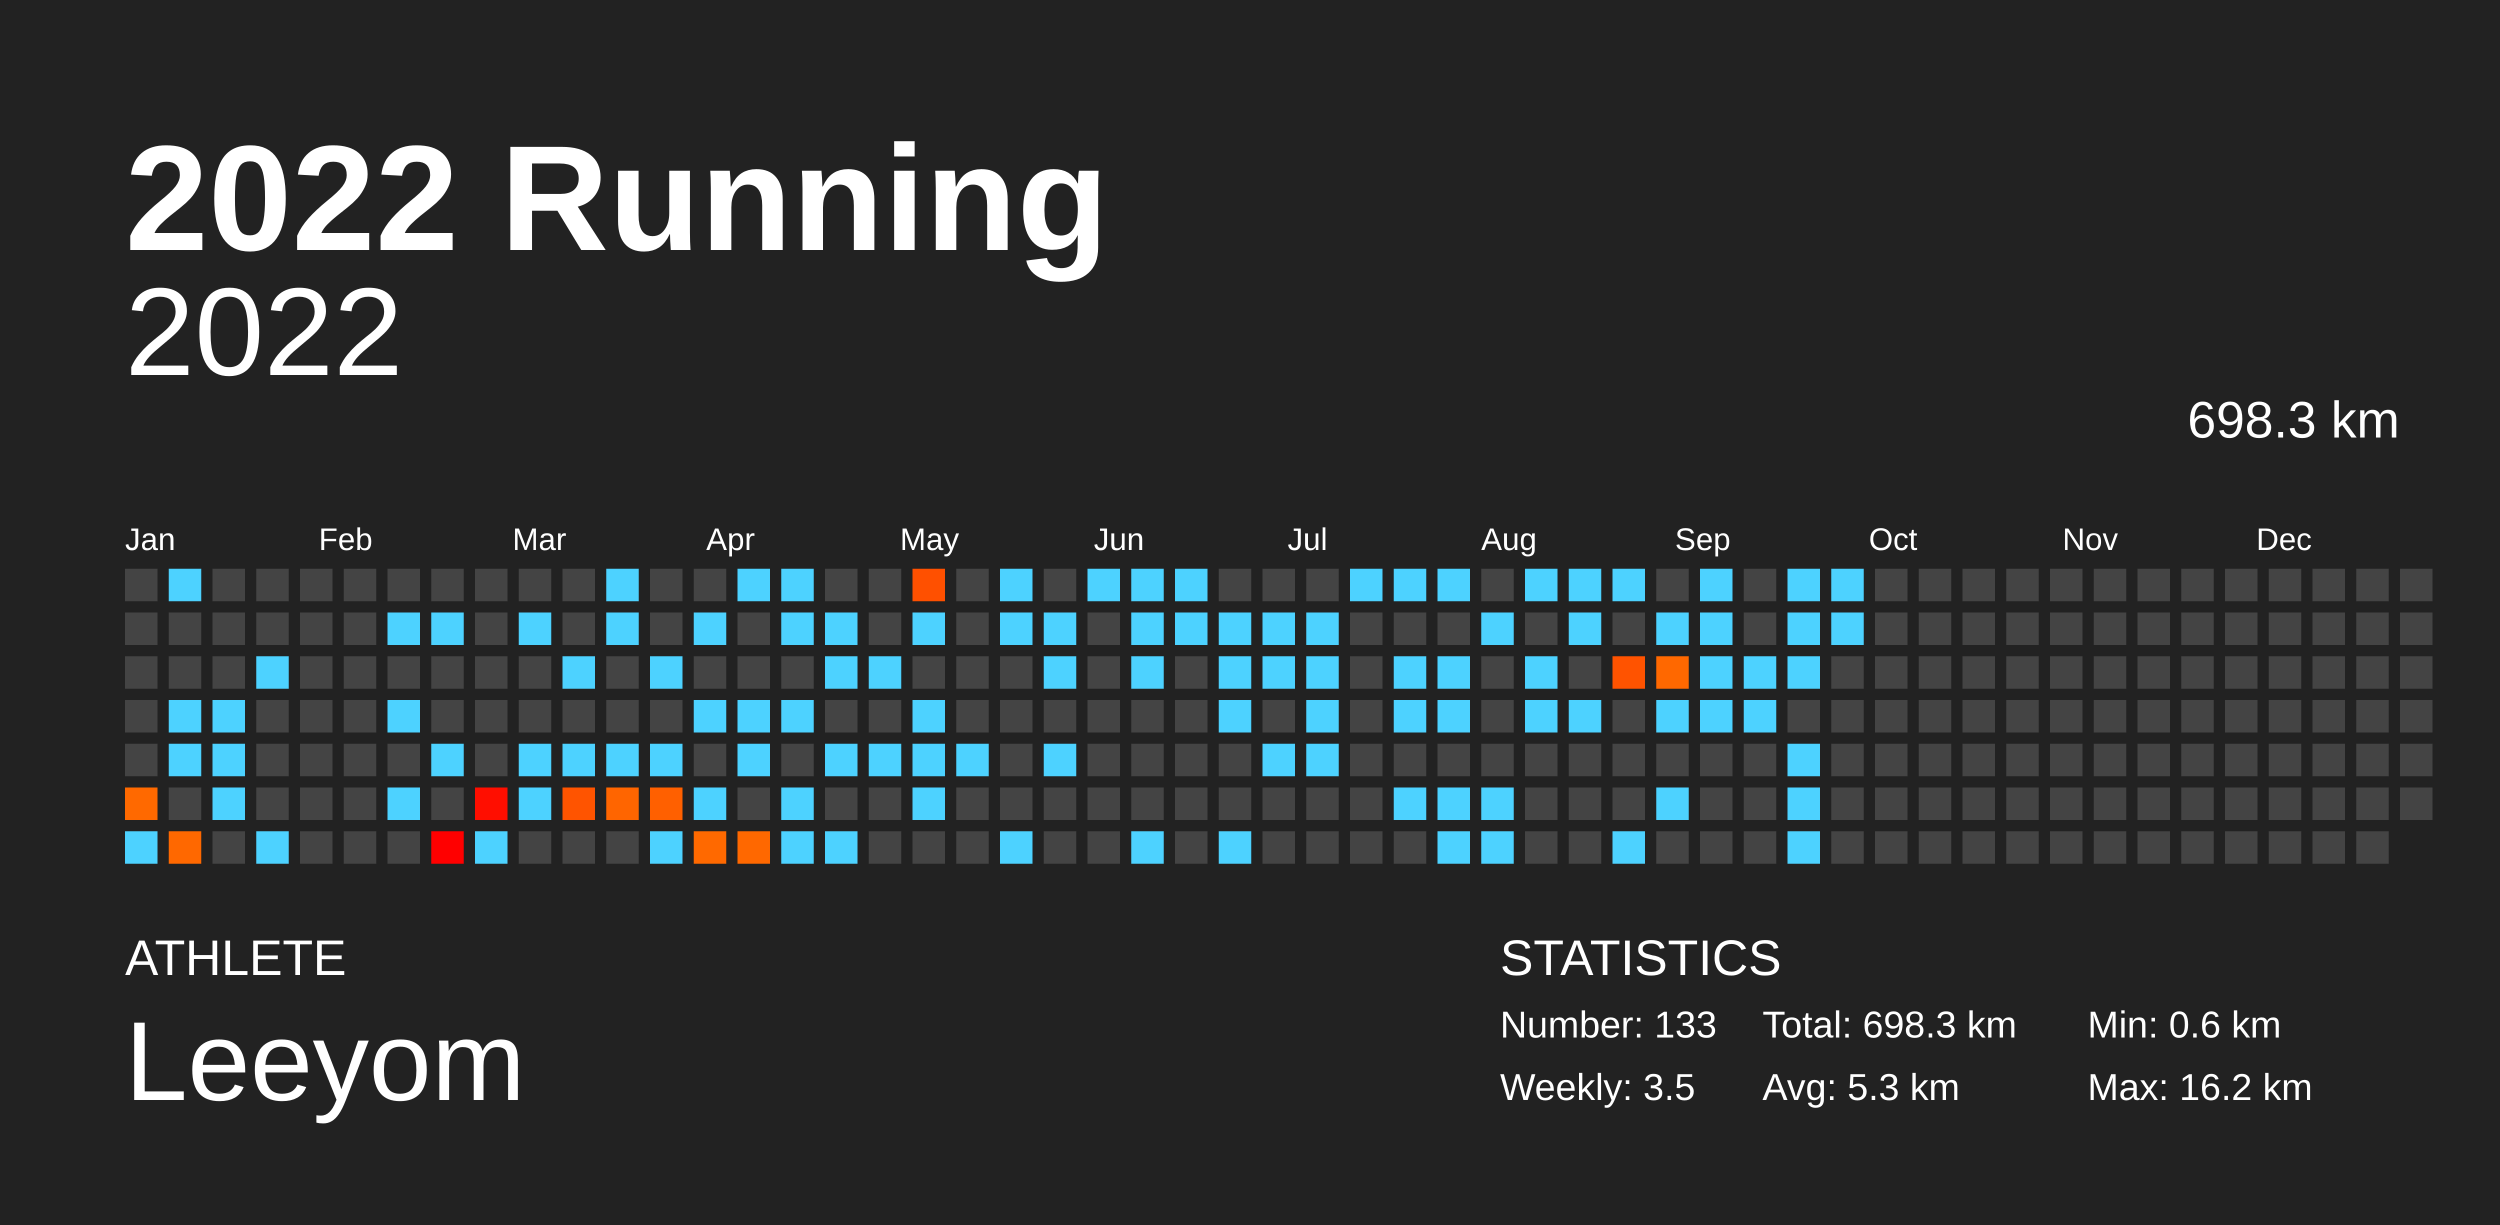
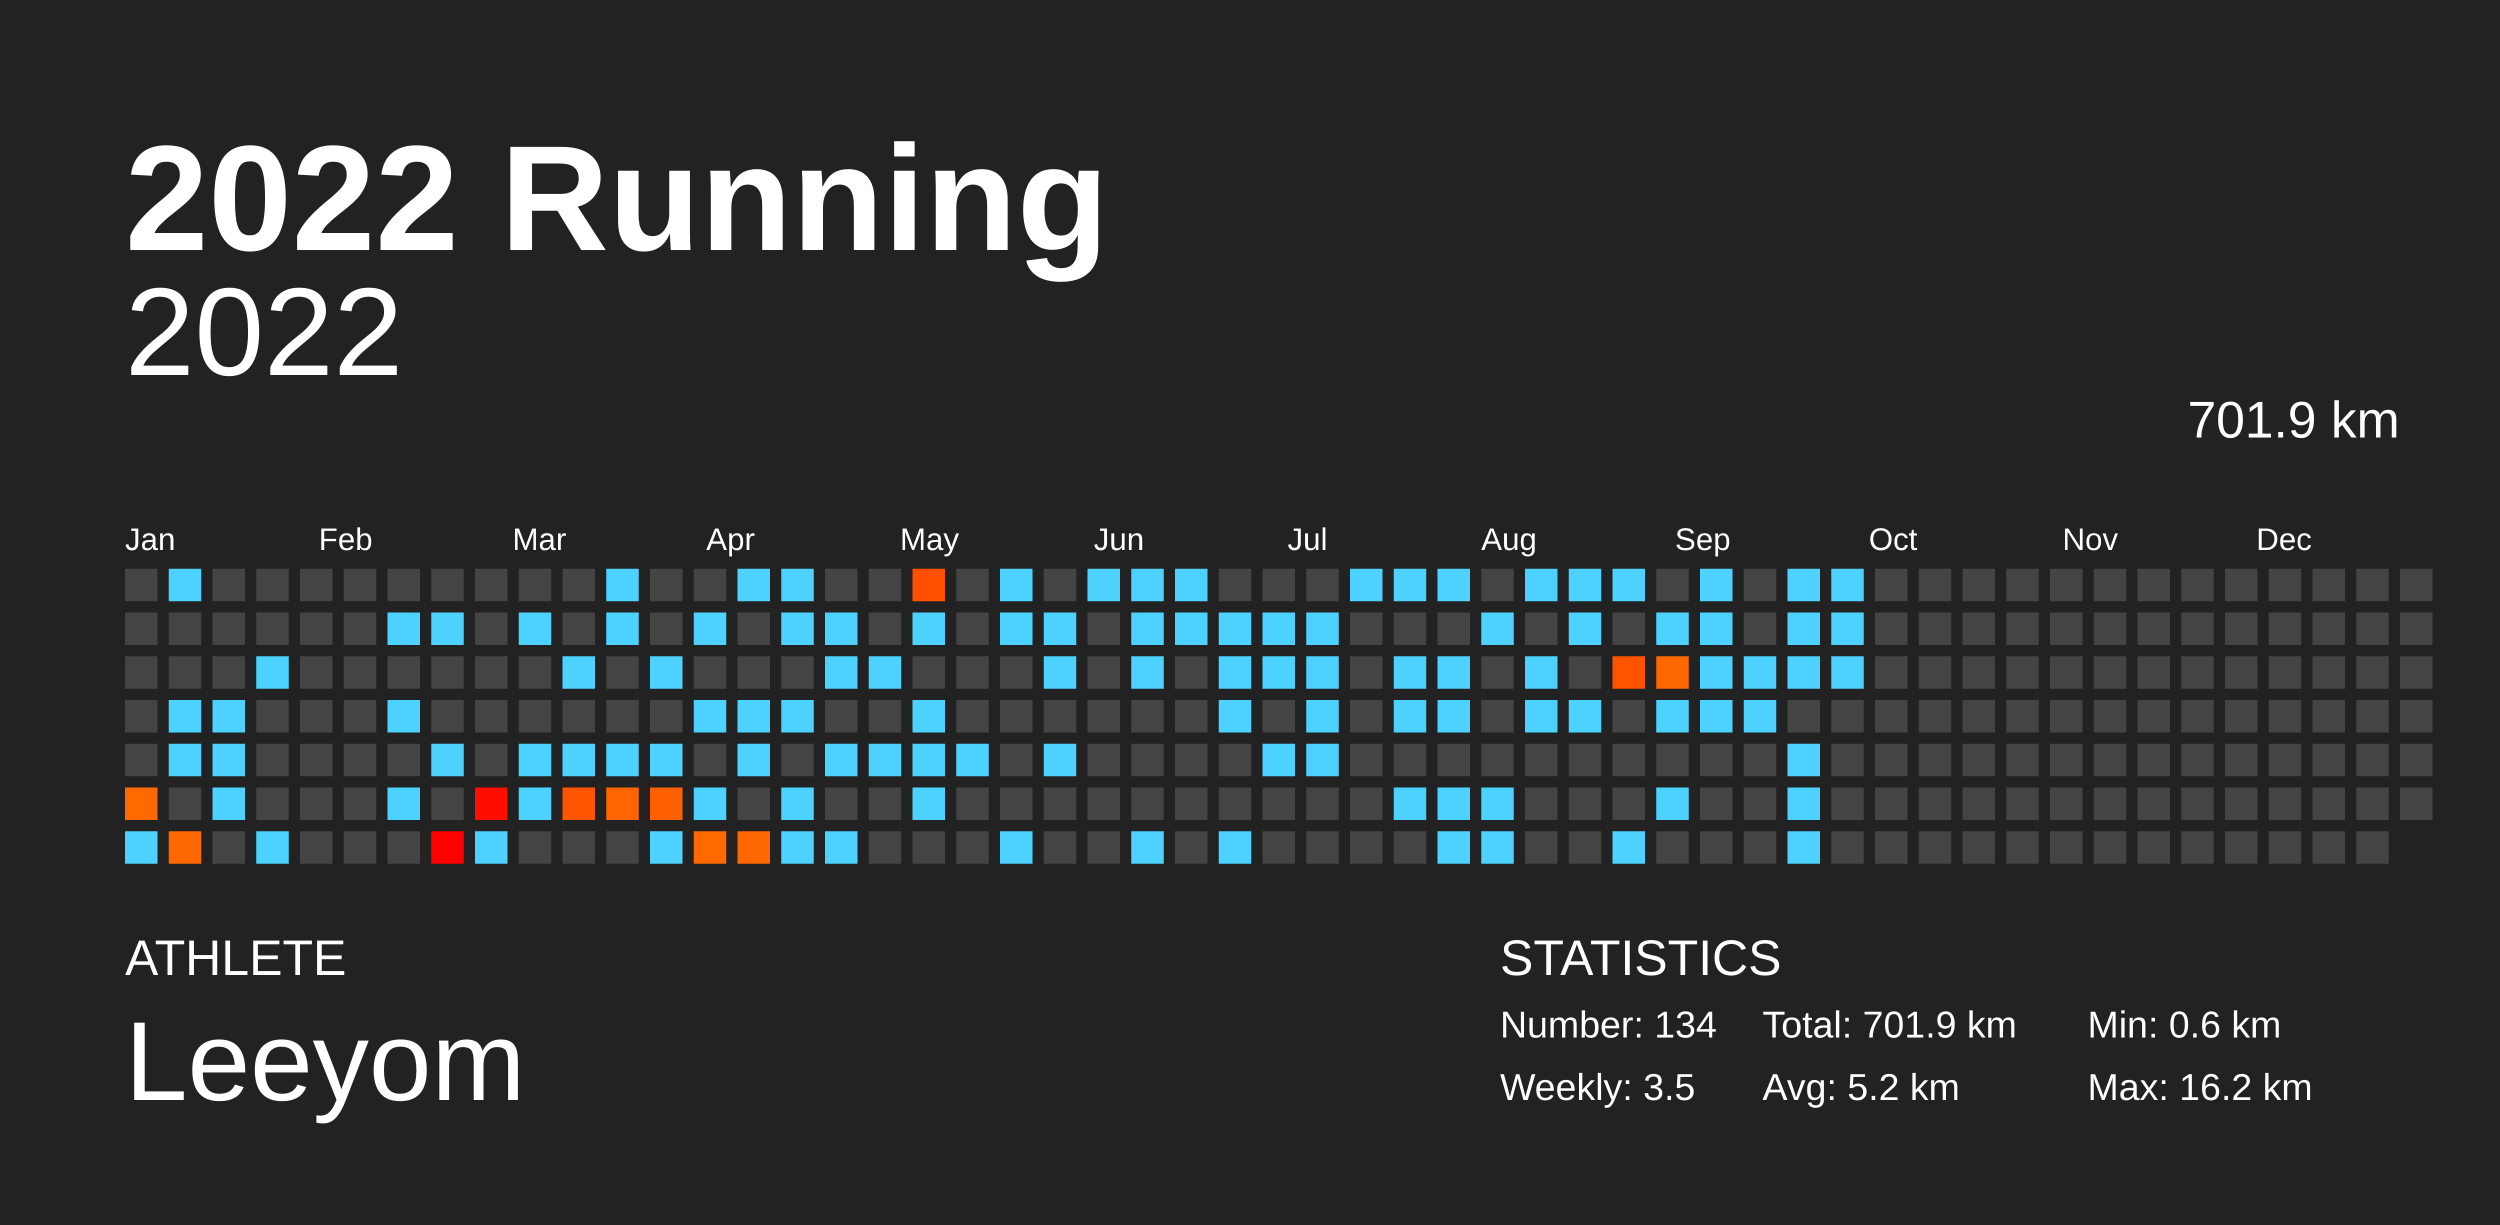
<svg xmlns="http://www.w3.org/2000/svg" baseProfile="full" height="98mm" version="1.1" viewBox="0,0,200,98" width="200mm">
  <defs />
  <rect fill="#222222" height="98" width="200" x="0" y="0" />
  <text fill="#FFFFFF" style="font-size:12px; font-family:Arial; font-weight:bold;" x="10" y="20">2022 Running</text>
  <text fill="#FFFFFF" style="font-size:4px; font-family:Arial" x="10" y="78">ATHLETE</text>
  <text fill="#FFFFFF" style="font-size:9px; font-family:Arial" x="10" y="88">Leeyom</text>
  <text fill="#FFFFFF" style="font-size:4px; font-family:Arial" x="120" y="78">STATISTICS</text>
-   <text fill="#FFFFFF" style="font-size:3px; font-family:Arial" x="120" y="83">Number: 133</text>
+   <text fill="#FFFFFF" style="font-size:3px; font-family:Arial" x="120" y="83">Number: 134</text>
  <text fill="#FFFFFF" style="font-size:3px; font-family:Arial" x="120" y="88">Weekly: 3.5</text>
-   <text fill="#FFFFFF" style="font-size:3px; font-family:Arial" x="141" y="83">Total: 698.3 km</text>
-   <text fill="#FFFFFF" style="font-size:3px; font-family:Arial" x="141" y="88">Avg: 5.3 km</text>
+   <text fill="#FFFFFF" style="font-size:3px; font-family:Arial" x="141" y="83">Total: 701.9 km</text>
+   <text fill="#FFFFFF" style="font-size:3px; font-family:Arial" x="141" y="88">Avg: 5.2 km</text>
  <text fill="#FFFFFF" style="font-size:3px; font-family:Arial" x="167" y="83">Min: 0.6 km</text>
  <text fill="#FFFFFF" style="font-size:3px; font-family:Arial" x="167" y="88">Max: 16.2 km</text>
  <text alignment-baseline="hanging" fill="#FFFFFF" style="font-size:10.0px; font-family:Arial;" x="10" y="30">2022</text>
-   <text alignment-baseline="hanging" fill="#FFFFFF" style="font-size:4.125px; font-family:Arial;" x="175" y="35">698.3 km</text>
+   <text alignment-baseline="hanging" fill="#FFFFFF" style="font-size:4.125px; font-family:Arial;" x="175" y="35">701.9 km</text>
  <text fill="#FFFFFF" style="font-size:2.5px; font-family:Arial" x="10.0" y="44">Jan</text>
  <text fill="#FFFFFF" style="font-size:2.5px; font-family:Arial" x="25.5" y="44">Feb</text>
  <text fill="#FFFFFF" style="font-size:2.5px; font-family:Arial" x="41.0" y="44">Mar</text>
  <text fill="#FFFFFF" style="font-size:2.5px; font-family:Arial" x="56.5" y="44">Apr</text>
  <text fill="#FFFFFF" style="font-size:2.5px; font-family:Arial" x="72.0" y="44">May</text>
  <text fill="#FFFFFF" style="font-size:2.5px; font-family:Arial" x="87.5" y="44">Jun</text>
  <text fill="#FFFFFF" style="font-size:2.5px; font-family:Arial" x="103.0" y="44">Jul</text>
  <text fill="#FFFFFF" style="font-size:2.5px; font-family:Arial" x="118.5" y="44">Aug</text>
  <text fill="#FFFFFF" style="font-size:2.5px; font-family:Arial" x="134.0" y="44">Sep</text>
  <text fill="#FFFFFF" style="font-size:2.5px; font-family:Arial" x="149.5" y="44">Oct</text>
  <text fill="#FFFFFF" style="font-size:2.5px; font-family:Arial" x="165.0" y="44">Nov</text>
  <text fill="#FFFFFF" style="font-size:2.5px; font-family:Arial" x="180.5" y="44">Dec</text>
  <rect fill="#444444" height="2.6" width="2.6" x="10.0" y="45.5" />
  <rect fill="#444444" height="2.6" width="2.6" x="10.0" y="49.0" />
  <rect fill="#444444" height="2.6" width="2.6" x="10.0" y="52.5" />
  <rect fill="#444444" height="2.6" width="2.6" x="10.0" y="56.0" />
  <rect fill="#444444" height="2.6" width="2.6" x="10.0" y="59.5" />
  <rect fill="#ff6900" height="2.6" width="2.6" x="10.0" y="63.0" />
  <rect fill="#4dd2ff" height="2.6" width="2.6" x="10.0" y="66.5" />
  <rect fill="#4dd2ff" height="2.6" width="2.6" x="13.5" y="45.5" />
  <rect fill="#444444" height="2.6" width="2.6" x="13.5" y="49.0" />
  <rect fill="#444444" height="2.6" width="2.6" x="13.5" y="52.5" />
  <rect fill="#4dd2ff" height="2.6" width="2.6" x="13.5" y="56.0" />
  <rect fill="#4dd2ff" height="2.6" width="2.6" x="13.5" y="59.5" />
  <rect fill="#444444" height="2.6" width="2.6" x="13.5" y="63.0" />
  <rect fill="#ff6800" height="2.6" width="2.6" x="13.5" y="66.5" />
  <rect fill="#444444" height="2.6" width="2.6" x="17.0" y="45.5" />
  <rect fill="#444444" height="2.6" width="2.6" x="17.0" y="49.0" />
  <rect fill="#444444" height="2.6" width="2.6" x="17.0" y="52.5" />
  <rect fill="#4dd2ff" height="2.6" width="2.6" x="17.0" y="56.0" />
  <rect fill="#4dd2ff" height="2.6" width="2.6" x="17.0" y="59.5" />
  <rect fill="#4dd2ff" height="2.6" width="2.6" x="17.0" y="63.0" />
  <rect fill="#444444" height="2.6" width="2.6" x="17.0" y="66.5" />
  <rect fill="#444444" height="2.6" width="2.6" x="20.5" y="45.5" />
  <rect fill="#444444" height="2.6" width="2.6" x="20.5" y="49.0" />
  <rect fill="#4dd2ff" height="2.6" width="2.6" x="20.5" y="52.5" />
  <rect fill="#444444" height="2.6" width="2.6" x="20.5" y="56.0" />
  <rect fill="#444444" height="2.6" width="2.6" x="20.5" y="59.5" />
  <rect fill="#444444" height="2.6" width="2.6" x="20.5" y="63.0" />
  <rect fill="#4dd2ff" height="2.6" width="2.6" x="20.5" y="66.5" />
  <rect fill="#444444" height="2.6" width="2.6" x="24.0" y="45.5" />
  <rect fill="#444444" height="2.6" width="2.6" x="24.0" y="49.0" />
  <rect fill="#444444" height="2.6" width="2.6" x="24.0" y="52.5" />
  <rect fill="#444444" height="2.6" width="2.6" x="24.0" y="56.0" />
  <rect fill="#444444" height="2.6" width="2.6" x="24.0" y="59.5" />
  <rect fill="#444444" height="2.6" width="2.6" x="24.0" y="63.0" />
  <rect fill="#444444" height="2.6" width="2.6" x="24.0" y="66.5" />
  <rect fill="#444444" height="2.6" width="2.6" x="27.5" y="45.5" />
  <rect fill="#444444" height="2.6" width="2.6" x="27.5" y="49.0" />
  <rect fill="#444444" height="2.6" width="2.6" x="27.5" y="52.5" />
  <rect fill="#444444" height="2.6" width="2.6" x="27.5" y="56.0" />
  <rect fill="#444444" height="2.6" width="2.6" x="27.5" y="59.5" />
  <rect fill="#444444" height="2.6" width="2.6" x="27.5" y="63.0" />
  <rect fill="#444444" height="2.6" width="2.6" x="27.5" y="66.5" />
  <rect fill="#444444" height="2.6" width="2.6" x="31.0" y="45.5" />
  <rect fill="#4dd2ff" height="2.6" width="2.6" x="31.0" y="49.0" />
  <rect fill="#444444" height="2.6" width="2.6" x="31.0" y="52.5" />
  <rect fill="#4dd2ff" height="2.6" width="2.6" x="31.0" y="56.0" />
  <rect fill="#444444" height="2.6" width="2.6" x="31.0" y="59.5" />
  <rect fill="#4dd2ff" height="2.6" width="2.6" x="31.0" y="63.0" />
  <rect fill="#444444" height="2.6" width="2.6" x="31.0" y="66.5" />
  <rect fill="#444444" height="2.6" width="2.6" x="34.5" y="45.5" />
  <rect fill="#4dd2ff" height="2.6" width="2.6" x="34.5" y="49.0" />
  <rect fill="#444444" height="2.6" width="2.6" x="34.5" y="52.5" />
  <rect fill="#444444" height="2.6" width="2.6" x="34.5" y="56.0" />
  <rect fill="#4dd2ff" height="2.6" width="2.6" x="34.5" y="59.5" />
  <rect fill="#444444" height="2.6" width="2.6" x="34.5" y="63.0" />
  <rect fill="#ff0000" height="2.6" width="2.6" x="34.5" y="66.5" />
  <rect fill="#444444" height="2.6" width="2.6" x="38.0" y="45.5" />
  <rect fill="#444444" height="2.6" width="2.6" x="38.0" y="49.0" />
  <rect fill="#444444" height="2.6" width="2.6" x="38.0" y="52.5" />
  <rect fill="#444444" height="2.6" width="2.6" x="38.0" y="56.0" />
  <rect fill="#444444" height="2.6" width="2.6" x="38.0" y="59.5" />
  <rect fill="#ff0e00" height="2.6" width="2.6" x="38.0" y="63.0" />
  <rect fill="#4dd2ff" height="2.6" width="2.6" x="38.0" y="66.5" />
  <rect fill="#444444" height="2.6" width="2.6" x="41.5" y="45.5" />
  <rect fill="#4dd2ff" height="2.6" width="2.6" x="41.5" y="49.0" />
  <rect fill="#444444" height="2.6" width="2.6" x="41.5" y="52.5" />
  <rect fill="#444444" height="2.6" width="2.6" x="41.5" y="56.0" />
  <rect fill="#4dd2ff" height="2.6" width="2.6" x="41.5" y="59.5" />
  <rect fill="#4dd2ff" height="2.6" width="2.6" x="41.5" y="63.0" />
  <rect fill="#444444" height="2.6" width="2.6" x="41.5" y="66.5" />
  <rect fill="#444444" height="2.6" width="2.6" x="45.0" y="45.5" />
  <rect fill="#444444" height="2.6" width="2.6" x="45.0" y="49.0" />
  <rect fill="#4dd2ff" height="2.6" width="2.6" x="45.0" y="52.5" />
  <rect fill="#444444" height="2.6" width="2.6" x="45.0" y="56.0" />
  <rect fill="#4dd2ff" height="2.6" width="2.6" x="45.0" y="59.5" />
  <rect fill="#ff5400" height="2.6" width="2.6" x="45.0" y="63.0" />
  <rect fill="#444444" height="2.6" width="2.6" x="45.0" y="66.5" />
  <rect fill="#4dd2ff" height="2.6" width="2.6" x="48.5" y="45.5" />
  <rect fill="#4dd2ff" height="2.6" width="2.6" x="48.5" y="49.0" />
  <rect fill="#444444" height="2.6" width="2.6" x="48.5" y="52.5" />
  <rect fill="#444444" height="2.6" width="2.6" x="48.5" y="56.0" />
  <rect fill="#4dd2ff" height="2.6" width="2.6" x="48.5" y="59.5" />
  <rect fill="#ff6500" height="2.6" width="2.6" x="48.5" y="63.0" />
  <rect fill="#444444" height="2.6" width="2.6" x="48.5" y="66.5" />
  <rect fill="#444444" height="2.6" width="2.6" x="52.0" y="45.5" />
  <rect fill="#444444" height="2.6" width="2.6" x="52.0" y="49.0" />
  <rect fill="#4dd2ff" height="2.6" width="2.6" x="52.0" y="52.5" />
  <rect fill="#444444" height="2.6" width="2.6" x="52.0" y="56.0" />
  <rect fill="#4dd2ff" height="2.6" width="2.6" x="52.0" y="59.5" />
  <rect fill="#ff6000" height="2.6" width="2.6" x="52.0" y="63.0" />
  <rect fill="#4dd2ff" height="2.6" width="2.6" x="52.0" y="66.5" />
  <rect fill="#444444" height="2.6" width="2.6" x="55.5" y="45.5" />
  <rect fill="#4dd2ff" height="2.6" width="2.6" x="55.5" y="49.0" />
  <rect fill="#444444" height="2.6" width="2.6" x="55.5" y="52.5" />
  <rect fill="#4dd2ff" height="2.6" width="2.6" x="55.5" y="56.0" />
  <rect fill="#444444" height="2.6" width="2.6" x="55.5" y="59.5" />
  <rect fill="#4dd2ff" height="2.6" width="2.6" x="55.5" y="63.0" />
  <rect fill="#ff6900" height="2.6" width="2.6" x="55.5" y="66.5" />
  <rect fill="#4dd2ff" height="2.6" width="2.6" x="59.0" y="45.5" />
  <rect fill="#444444" height="2.6" width="2.6" x="59.0" y="49.0" />
  <rect fill="#444444" height="2.6" width="2.6" x="59.0" y="52.5" />
  <rect fill="#4dd2ff" height="2.6" width="2.6" x="59.0" y="56.0" />
  <rect fill="#4dd2ff" height="2.6" width="2.6" x="59.0" y="59.5" />
  <rect fill="#444444" height="2.6" width="2.6" x="59.0" y="63.0" />
  <rect fill="#ff6800" height="2.6" width="2.6" x="59.0" y="66.5" />
  <rect fill="#4dd2ff" height="2.6" width="2.6" x="62.5" y="45.5" />
  <rect fill="#4dd2ff" height="2.6" width="2.6" x="62.5" y="49.0" />
  <rect fill="#444444" height="2.6" width="2.6" x="62.5" y="52.5" />
  <rect fill="#4dd2ff" height="2.6" width="2.6" x="62.5" y="56.0" />
  <rect fill="#444444" height="2.6" width="2.6" x="62.5" y="59.5" />
  <rect fill="#4dd2ff" height="2.6" width="2.6" x="62.5" y="63.0" />
  <rect fill="#4dd2ff" height="2.6" width="2.6" x="62.5" y="66.5" />
  <rect fill="#444444" height="2.6" width="2.6" x="66.0" y="45.5" />
  <rect fill="#4dd2ff" height="2.6" width="2.6" x="66.0" y="49.0" />
  <rect fill="#4dd2ff" height="2.6" width="2.6" x="66.0" y="52.5" />
  <rect fill="#444444" height="2.6" width="2.6" x="66.0" y="56.0" />
  <rect fill="#4dd2ff" height="2.6" width="2.6" x="66.0" y="59.5" />
  <rect fill="#444444" height="2.6" width="2.6" x="66.0" y="63.0" />
  <rect fill="#4dd2ff" height="2.6" width="2.6" x="66.0" y="66.5" />
  <rect fill="#444444" height="2.6" width="2.6" x="69.5" y="45.5" />
  <rect fill="#444444" height="2.6" width="2.6" x="69.5" y="49.0" />
  <rect fill="#4dd2ff" height="2.6" width="2.6" x="69.5" y="52.5" />
  <rect fill="#444444" height="2.6" width="2.6" x="69.5" y="56.0" />
  <rect fill="#4dd2ff" height="2.6" width="2.6" x="69.5" y="59.5" />
  <rect fill="#444444" height="2.6" width="2.6" x="69.5" y="63.0" />
  <rect fill="#444444" height="2.6" width="2.6" x="69.5" y="66.5" />
  <rect fill="#ff5000" height="2.6" width="2.6" x="73.0" y="45.5" />
  <rect fill="#4dd2ff" height="2.6" width="2.6" x="73.0" y="49.0" />
  <rect fill="#444444" height="2.6" width="2.6" x="73.0" y="52.5" />
  <rect fill="#4dd2ff" height="2.6" width="2.6" x="73.0" y="56.0" />
  <rect fill="#4dd2ff" height="2.6" width="2.6" x="73.0" y="59.5" />
  <rect fill="#4dd2ff" height="2.6" width="2.6" x="73.0" y="63.0" />
  <rect fill="#444444" height="2.6" width="2.6" x="73.0" y="66.5" />
  <rect fill="#444444" height="2.6" width="2.6" x="76.5" y="45.5" />
  <rect fill="#444444" height="2.6" width="2.6" x="76.5" y="49.0" />
  <rect fill="#444444" height="2.6" width="2.6" x="76.5" y="52.5" />
  <rect fill="#444444" height="2.6" width="2.6" x="76.5" y="56.0" />
  <rect fill="#4dd2ff" height="2.6" width="2.6" x="76.5" y="59.5" />
  <rect fill="#444444" height="2.6" width="2.6" x="76.5" y="63.0" />
  <rect fill="#444444" height="2.6" width="2.6" x="76.5" y="66.5" />
  <rect fill="#4dd2ff" height="2.6" width="2.6" x="80.0" y="45.5" />
  <rect fill="#4dd2ff" height="2.6" width="2.6" x="80.0" y="49.0" />
  <rect fill="#444444" height="2.6" width="2.6" x="80.0" y="52.5" />
  <rect fill="#444444" height="2.6" width="2.6" x="80.0" y="56.0" />
  <rect fill="#444444" height="2.6" width="2.6" x="80.0" y="59.5" />
  <rect fill="#444444" height="2.6" width="2.6" x="80.0" y="63.0" />
  <rect fill="#4dd2ff" height="2.6" width="2.6" x="80.0" y="66.5" />
  <rect fill="#444444" height="2.6" width="2.6" x="83.5" y="45.5" />
  <rect fill="#4dd2ff" height="2.6" width="2.6" x="83.5" y="49.0" />
  <rect fill="#4dd2ff" height="2.6" width="2.6" x="83.5" y="52.5" />
  <rect fill="#444444" height="2.6" width="2.6" x="83.5" y="56.0" />
  <rect fill="#4dd2ff" height="2.6" width="2.6" x="83.5" y="59.5" />
  <rect fill="#444444" height="2.6" width="2.6" x="83.5" y="63.0" />
  <rect fill="#444444" height="2.6" width="2.6" x="83.5" y="66.5" />
  <rect fill="#4dd2ff" height="2.6" width="2.6" x="87.0" y="45.5" />
  <rect fill="#444444" height="2.6" width="2.6" x="87.0" y="49.0" />
  <rect fill="#444444" height="2.6" width="2.6" x="87.0" y="52.5" />
  <rect fill="#444444" height="2.6" width="2.6" x="87.0" y="56.0" />
  <rect fill="#444444" height="2.6" width="2.6" x="87.0" y="59.5" />
  <rect fill="#444444" height="2.6" width="2.6" x="87.0" y="63.0" />
  <rect fill="#444444" height="2.6" width="2.6" x="87.0" y="66.5" />
  <rect fill="#4dd2ff" height="2.6" width="2.6" x="90.5" y="45.5" />
  <rect fill="#4dd2ff" height="2.6" width="2.6" x="90.5" y="49.0" />
  <rect fill="#4dd2ff" height="2.6" width="2.6" x="90.5" y="52.5" />
  <rect fill="#444444" height="2.6" width="2.6" x="90.5" y="56.0" />
  <rect fill="#444444" height="2.6" width="2.6" x="90.5" y="59.5" />
  <rect fill="#444444" height="2.6" width="2.6" x="90.5" y="63.0" />
  <rect fill="#4dd2ff" height="2.6" width="2.6" x="90.5" y="66.5" />
  <rect fill="#4dd2ff" height="2.6" width="2.6" x="94.0" y="45.5" />
  <rect fill="#4dd2ff" height="2.6" width="2.6" x="94.0" y="49.0" />
  <rect fill="#444444" height="2.6" width="2.6" x="94.0" y="52.5" />
  <rect fill="#444444" height="2.6" width="2.6" x="94.0" y="56.0" />
  <rect fill="#444444" height="2.6" width="2.6" x="94.0" y="59.5" />
  <rect fill="#444444" height="2.6" width="2.6" x="94.0" y="63.0" />
  <rect fill="#444444" height="2.6" width="2.6" x="94.0" y="66.5" />
  <rect fill="#444444" height="2.6" width="2.6" x="97.5" y="45.5" />
  <rect fill="#4dd2ff" height="2.6" width="2.6" x="97.5" y="49.0" />
  <rect fill="#4dd2ff" height="2.6" width="2.6" x="97.5" y="52.5" />
  <rect fill="#4dd2ff" height="2.6" width="2.6" x="97.5" y="56.0" />
  <rect fill="#444444" height="2.6" width="2.6" x="97.5" y="59.5" />
  <rect fill="#444444" height="2.6" width="2.6" x="97.5" y="63.0" />
  <rect fill="#4dd2ff" height="2.6" width="2.6" x="97.5" y="66.5" />
  <rect fill="#444444" height="2.6" width="2.6" x="101.0" y="45.5" />
  <rect fill="#4dd2ff" height="2.6" width="2.6" x="101.0" y="49.0" />
  <rect fill="#4dd2ff" height="2.6" width="2.6" x="101.0" y="52.5" />
  <rect fill="#444444" height="2.6" width="2.6" x="101.0" y="56.0" />
  <rect fill="#4dd2ff" height="2.6" width="2.6" x="101.0" y="59.5" />
  <rect fill="#444444" height="2.6" width="2.6" x="101.0" y="63.0" />
  <rect fill="#444444" height="2.6" width="2.6" x="101.0" y="66.5" />
  <rect fill="#444444" height="2.6" width="2.6" x="104.5" y="45.5" />
  <rect fill="#4dd2ff" height="2.6" width="2.6" x="104.5" y="49.0" />
  <rect fill="#4dd2ff" height="2.6" width="2.6" x="104.5" y="52.5" />
  <rect fill="#4dd2ff" height="2.6" width="2.6" x="104.5" y="56.0" />
  <rect fill="#4dd2ff" height="2.6" width="2.6" x="104.5" y="59.5" />
  <rect fill="#444444" height="2.6" width="2.6" x="104.5" y="63.0" />
  <rect fill="#444444" height="2.6" width="2.6" x="104.5" y="66.5" />
  <rect fill="#4dd2ff" height="2.6" width="2.6" x="108.0" y="45.5" />
  <rect fill="#444444" height="2.6" width="2.6" x="108.0" y="49.0" />
  <rect fill="#444444" height="2.6" width="2.6" x="108.0" y="52.5" />
  <rect fill="#444444" height="2.6" width="2.6" x="108.0" y="56.0" />
  <rect fill="#444444" height="2.6" width="2.6" x="108.0" y="59.5" />
  <rect fill="#444444" height="2.6" width="2.6" x="108.0" y="63.0" />
  <rect fill="#444444" height="2.6" width="2.6" x="108.0" y="66.5" />
  <rect fill="#4dd2ff" height="2.6" width="2.6" x="111.5" y="45.5" />
  <rect fill="#444444" height="2.6" width="2.6" x="111.5" y="49.0" />
  <rect fill="#4dd2ff" height="2.6" width="2.6" x="111.5" y="52.5" />
  <rect fill="#4dd2ff" height="2.6" width="2.6" x="111.5" y="56.0" />
  <rect fill="#444444" height="2.6" width="2.6" x="111.5" y="59.5" />
  <rect fill="#4dd2ff" height="2.6" width="2.6" x="111.5" y="63.0" />
  <rect fill="#444444" height="2.6" width="2.6" x="111.5" y="66.5" />
  <rect fill="#4dd2ff" height="2.6" width="2.6" x="115.0" y="45.5" />
  <rect fill="#444444" height="2.6" width="2.6" x="115.0" y="49.0" />
  <rect fill="#4dd2ff" height="2.6" width="2.6" x="115.0" y="52.5" />
  <rect fill="#4dd2ff" height="2.6" width="2.6" x="115.0" y="56.0" />
  <rect fill="#444444" height="2.6" width="2.6" x="115.0" y="59.5" />
  <rect fill="#4dd2ff" height="2.6" width="2.6" x="115.0" y="63.0" />
  <rect fill="#4dd2ff" height="2.6" width="2.6" x="115.0" y="66.5" />
  <rect fill="#444444" height="2.6" width="2.6" x="118.5" y="45.5" />
  <rect fill="#4dd2ff" height="2.6" width="2.6" x="118.5" y="49.0" />
  <rect fill="#444444" height="2.6" width="2.6" x="118.5" y="52.5" />
  <rect fill="#444444" height="2.6" width="2.6" x="118.5" y="56.0" />
  <rect fill="#444444" height="2.6" width="2.6" x="118.5" y="59.5" />
  <rect fill="#4dd2ff" height="2.6" width="2.6" x="118.5" y="63.0" />
  <rect fill="#4dd2ff" height="2.6" width="2.6" x="118.5" y="66.5" />
  <rect fill="#4dd2ff" height="2.6" width="2.6" x="122.0" y="45.5" />
  <rect fill="#444444" height="2.6" width="2.6" x="122.0" y="49.0" />
  <rect fill="#4dd2ff" height="2.6" width="2.6" x="122.0" y="52.5" />
  <rect fill="#4dd2ff" height="2.6" width="2.6" x="122.0" y="56.0" />
  <rect fill="#444444" height="2.6" width="2.6" x="122.0" y="59.5" />
  <rect fill="#444444" height="2.6" width="2.6" x="122.0" y="63.0" />
  <rect fill="#444444" height="2.6" width="2.6" x="122.0" y="66.5" />
  <rect fill="#4dd2ff" height="2.6" width="2.6" x="125.5" y="45.5" />
  <rect fill="#4dd2ff" height="2.6" width="2.6" x="125.5" y="49.0" />
  <rect fill="#444444" height="2.6" width="2.6" x="125.5" y="52.5" />
  <rect fill="#4dd2ff" height="2.6" width="2.6" x="125.5" y="56.0" />
  <rect fill="#444444" height="2.6" width="2.6" x="125.5" y="59.5" />
  <rect fill="#444444" height="2.6" width="2.6" x="125.5" y="63.0" />
  <rect fill="#444444" height="2.6" width="2.6" x="125.5" y="66.5" />
  <rect fill="#4dd2ff" height="2.6" width="2.6" x="129.0" y="45.5" />
  <rect fill="#444444" height="2.6" width="2.6" x="129.0" y="49.0" />
  <rect fill="#ff5300" height="2.6" width="2.6" x="129.0" y="52.5" />
  <rect fill="#444444" height="2.6" width="2.6" x="129.0" y="56.0" />
  <rect fill="#444444" height="2.6" width="2.6" x="129.0" y="59.5" />
  <rect fill="#444444" height="2.6" width="2.6" x="129.0" y="63.0" />
  <rect fill="#4dd2ff" height="2.6" width="2.6" x="129.0" y="66.5" />
  <rect fill="#444444" height="2.6" width="2.6" x="132.5" y="45.5" />
  <rect fill="#4dd2ff" height="2.6" width="2.6" x="132.5" y="49.0" />
  <rect fill="#ff6800" height="2.6" width="2.6" x="132.5" y="52.5" />
  <rect fill="#4dd2ff" height="2.6" width="2.6" x="132.5" y="56.0" />
  <rect fill="#444444" height="2.6" width="2.6" x="132.5" y="59.5" />
  <rect fill="#4dd2ff" height="2.6" width="2.6" x="132.5" y="63.0" />
  <rect fill="#444444" height="2.6" width="2.6" x="132.5" y="66.5" />
  <rect fill="#4dd2ff" height="2.6" width="2.6" x="136.0" y="45.5" />
  <rect fill="#4dd2ff" height="2.6" width="2.6" x="136.0" y="49.0" />
  <rect fill="#4dd2ff" height="2.6" width="2.6" x="136.0" y="52.5" />
  <rect fill="#4dd2ff" height="2.6" width="2.6" x="136.0" y="56.0" />
  <rect fill="#444444" height="2.6" width="2.6" x="136.0" y="59.5" />
  <rect fill="#444444" height="2.6" width="2.6" x="136.0" y="63.0" />
  <rect fill="#444444" height="2.6" width="2.6" x="136.0" y="66.5" />
  <rect fill="#444444" height="2.6" width="2.6" x="139.5" y="45.5" />
  <rect fill="#444444" height="2.6" width="2.6" x="139.5" y="49.0" />
  <rect fill="#4dd2ff" height="2.6" width="2.6" x="139.5" y="52.5" />
  <rect fill="#4dd2ff" height="2.6" width="2.6" x="139.5" y="56.0" />
  <rect fill="#444444" height="2.6" width="2.6" x="139.5" y="59.5" />
  <rect fill="#444444" height="2.6" width="2.6" x="139.5" y="63.0" />
  <rect fill="#444444" height="2.6" width="2.6" x="139.5" y="66.5" />
  <rect fill="#4dd2ff" height="2.6" width="2.6" x="143.0" y="45.5" />
  <rect fill="#4dd2ff" height="2.6" width="2.6" x="143.0" y="49.0" />
  <rect fill="#4dd2ff" height="2.6" width="2.6" x="143.0" y="52.5" />
  <rect fill="#444444" height="2.6" width="2.6" x="143.0" y="56.0" />
  <rect fill="#4dd2ff" height="2.6" width="2.6" x="143.0" y="59.5" />
  <rect fill="#4dd2ff" height="2.6" width="2.6" x="143.0" y="63.0" />
  <rect fill="#4dd2ff" height="2.6" width="2.6" x="143.0" y="66.5" />
  <rect fill="#4dd2ff" height="2.6" width="2.6" x="146.5" y="45.5" />
  <rect fill="#4dd2ff" height="2.6" width="2.6" x="146.5" y="49.0" />
-   <rect fill="#444444" height="2.6" width="2.6" x="146.5" y="52.5" />
+   <rect fill="#4dd2ff" height="2.6" width="2.6" x="146.5" y="52.5" />
  <rect fill="#444444" height="2.6" width="2.6" x="146.5" y="56.0" />
  <rect fill="#444444" height="2.6" width="2.6" x="146.5" y="59.5" />
  <rect fill="#444444" height="2.6" width="2.6" x="146.5" y="63.0" />
  <rect fill="#444444" height="2.6" width="2.6" x="146.5" y="66.5" />
  <rect fill="#444444" height="2.6" width="2.6" x="150.0" y="45.5" />
  <rect fill="#444444" height="2.6" width="2.6" x="150.0" y="49.0" />
  <rect fill="#444444" height="2.6" width="2.6" x="150.0" y="52.5" />
  <rect fill="#444444" height="2.6" width="2.6" x="150.0" y="56.0" />
  <rect fill="#444444" height="2.6" width="2.6" x="150.0" y="59.5" />
  <rect fill="#444444" height="2.6" width="2.6" x="150.0" y="63.0" />
  <rect fill="#444444" height="2.6" width="2.6" x="150.0" y="66.5" />
  <rect fill="#444444" height="2.6" width="2.6" x="153.5" y="45.5" />
  <rect fill="#444444" height="2.6" width="2.6" x="153.5" y="49.0" />
  <rect fill="#444444" height="2.6" width="2.6" x="153.5" y="52.5" />
  <rect fill="#444444" height="2.6" width="2.6" x="153.5" y="56.0" />
  <rect fill="#444444" height="2.6" width="2.6" x="153.5" y="59.5" />
  <rect fill="#444444" height="2.6" width="2.6" x="153.5" y="63.0" />
  <rect fill="#444444" height="2.6" width="2.6" x="153.5" y="66.5" />
  <rect fill="#444444" height="2.6" width="2.6" x="157.0" y="45.5" />
  <rect fill="#444444" height="2.6" width="2.6" x="157.0" y="49.0" />
  <rect fill="#444444" height="2.6" width="2.6" x="157.0" y="52.5" />
  <rect fill="#444444" height="2.6" width="2.6" x="157.0" y="56.0" />
  <rect fill="#444444" height="2.6" width="2.6" x="157.0" y="59.5" />
  <rect fill="#444444" height="2.6" width="2.6" x="157.0" y="63.0" />
  <rect fill="#444444" height="2.6" width="2.6" x="157.0" y="66.5" />
  <rect fill="#444444" height="2.6" width="2.6" x="160.5" y="45.5" />
  <rect fill="#444444" height="2.6" width="2.6" x="160.5" y="49.0" />
  <rect fill="#444444" height="2.6" width="2.6" x="160.5" y="52.5" />
  <rect fill="#444444" height="2.6" width="2.6" x="160.5" y="56.0" />
  <rect fill="#444444" height="2.6" width="2.6" x="160.5" y="59.5" />
  <rect fill="#444444" height="2.6" width="2.6" x="160.5" y="63.0" />
  <rect fill="#444444" height="2.6" width="2.6" x="160.5" y="66.5" />
  <rect fill="#444444" height="2.6" width="2.6" x="164.0" y="45.5" />
  <rect fill="#444444" height="2.6" width="2.6" x="164.0" y="49.0" />
  <rect fill="#444444" height="2.6" width="2.6" x="164.0" y="52.5" />
  <rect fill="#444444" height="2.6" width="2.6" x="164.0" y="56.0" />
  <rect fill="#444444" height="2.6" width="2.6" x="164.0" y="59.5" />
  <rect fill="#444444" height="2.6" width="2.6" x="164.0" y="63.0" />
  <rect fill="#444444" height="2.6" width="2.6" x="164.0" y="66.5" />
  <rect fill="#444444" height="2.6" width="2.6" x="167.5" y="45.5" />
  <rect fill="#444444" height="2.6" width="2.6" x="167.5" y="49.0" />
  <rect fill="#444444" height="2.6" width="2.6" x="167.5" y="52.5" />
  <rect fill="#444444" height="2.6" width="2.6" x="167.5" y="56.0" />
  <rect fill="#444444" height="2.6" width="2.6" x="167.5" y="59.5" />
  <rect fill="#444444" height="2.6" width="2.6" x="167.5" y="63.0" />
  <rect fill="#444444" height="2.6" width="2.6" x="167.5" y="66.5" />
  <rect fill="#444444" height="2.6" width="2.6" x="171.0" y="45.5" />
  <rect fill="#444444" height="2.6" width="2.6" x="171.0" y="49.0" />
  <rect fill="#444444" height="2.6" width="2.6" x="171.0" y="52.5" />
  <rect fill="#444444" height="2.6" width="2.6" x="171.0" y="56.0" />
  <rect fill="#444444" height="2.6" width="2.6" x="171.0" y="59.5" />
  <rect fill="#444444" height="2.6" width="2.6" x="171.0" y="63.0" />
  <rect fill="#444444" height="2.6" width="2.6" x="171.0" y="66.5" />
  <rect fill="#444444" height="2.6" width="2.6" x="174.5" y="45.5" />
  <rect fill="#444444" height="2.6" width="2.6" x="174.5" y="49.0" />
  <rect fill="#444444" height="2.6" width="2.6" x="174.5" y="52.5" />
  <rect fill="#444444" height="2.6" width="2.6" x="174.5" y="56.0" />
  <rect fill="#444444" height="2.6" width="2.6" x="174.5" y="59.5" />
  <rect fill="#444444" height="2.6" width="2.6" x="174.5" y="63.0" />
  <rect fill="#444444" height="2.6" width="2.6" x="174.5" y="66.5" />
  <rect fill="#444444" height="2.6" width="2.6" x="178.0" y="45.5" />
  <rect fill="#444444" height="2.6" width="2.6" x="178.0" y="49.0" />
  <rect fill="#444444" height="2.6" width="2.6" x="178.0" y="52.5" />
  <rect fill="#444444" height="2.6" width="2.6" x="178.0" y="56.0" />
  <rect fill="#444444" height="2.6" width="2.6" x="178.0" y="59.5" />
  <rect fill="#444444" height="2.6" width="2.6" x="178.0" y="63.0" />
  <rect fill="#444444" height="2.6" width="2.6" x="178.0" y="66.5" />
  <rect fill="#444444" height="2.6" width="2.6" x="181.5" y="45.5" />
  <rect fill="#444444" height="2.6" width="2.6" x="181.5" y="49.0" />
  <rect fill="#444444" height="2.6" width="2.6" x="181.5" y="52.5" />
  <rect fill="#444444" height="2.6" width="2.6" x="181.5" y="56.0" />
  <rect fill="#444444" height="2.6" width="2.6" x="181.5" y="59.5" />
  <rect fill="#444444" height="2.6" width="2.6" x="181.5" y="63.0" />
  <rect fill="#444444" height="2.6" width="2.6" x="181.5" y="66.5" />
  <rect fill="#444444" height="2.6" width="2.6" x="185.0" y="45.5" />
  <rect fill="#444444" height="2.6" width="2.6" x="185.0" y="49.0" />
  <rect fill="#444444" height="2.6" width="2.6" x="185.0" y="52.5" />
  <rect fill="#444444" height="2.6" width="2.6" x="185.0" y="56.0" />
  <rect fill="#444444" height="2.6" width="2.6" x="185.0" y="59.5" />
  <rect fill="#444444" height="2.6" width="2.6" x="185.0" y="63.0" />
  <rect fill="#444444" height="2.6" width="2.6" x="185.0" y="66.5" />
  <rect fill="#444444" height="2.6" width="2.6" x="188.5" y="45.5" />
  <rect fill="#444444" height="2.6" width="2.6" x="188.5" y="49.0" />
  <rect fill="#444444" height="2.6" width="2.6" x="188.5" y="52.5" />
  <rect fill="#444444" height="2.6" width="2.6" x="188.5" y="56.0" />
  <rect fill="#444444" height="2.6" width="2.6" x="188.5" y="59.5" />
  <rect fill="#444444" height="2.6" width="2.6" x="188.5" y="63.0" />
  <rect fill="#444444" height="2.6" width="2.6" x="188.5" y="66.5" />
  <rect fill="#444444" height="2.6" width="2.6" x="192.0" y="45.5" />
  <rect fill="#444444" height="2.6" width="2.6" x="192.0" y="49.0" />
  <rect fill="#444444" height="2.6" width="2.6" x="192.0" y="52.5" />
  <rect fill="#444444" height="2.6" width="2.6" x="192.0" y="56.0" />
  <rect fill="#444444" height="2.6" width="2.6" x="192.0" y="59.5" />
  <rect fill="#444444" height="2.6" width="2.6" x="192.0" y="63.0" />
</svg>
